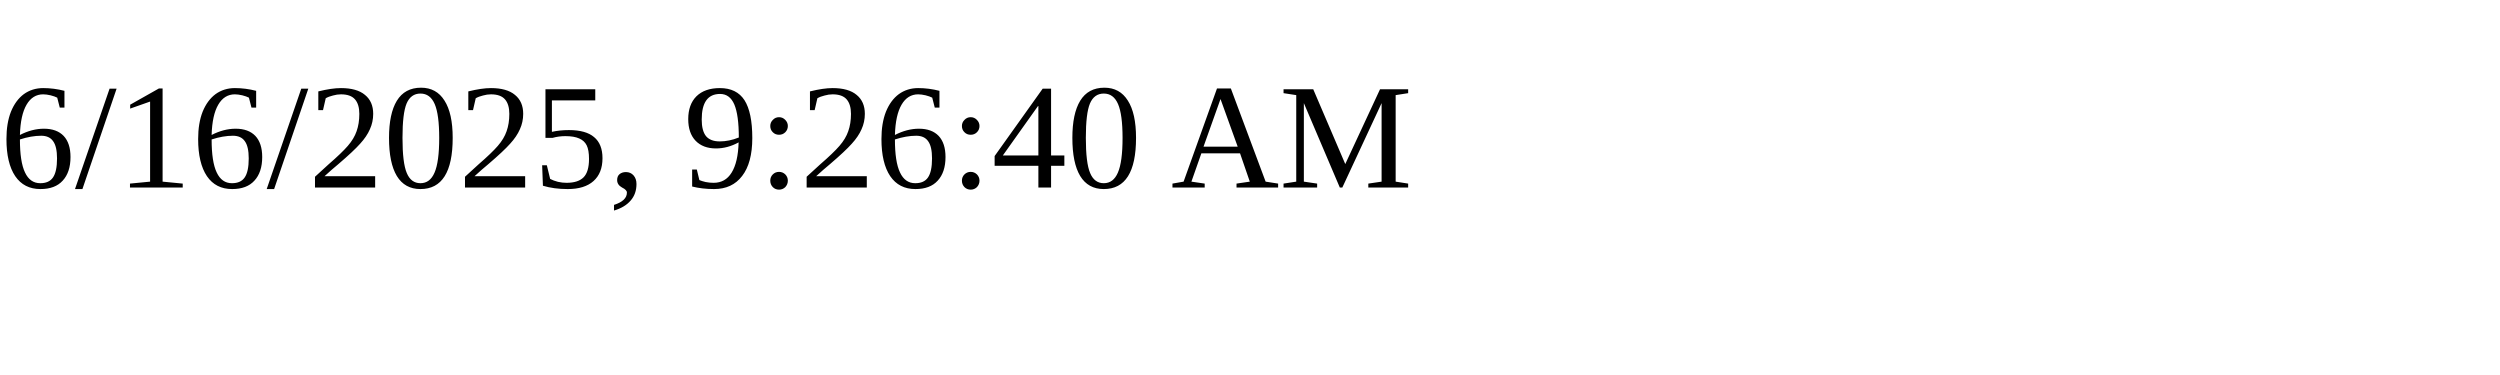
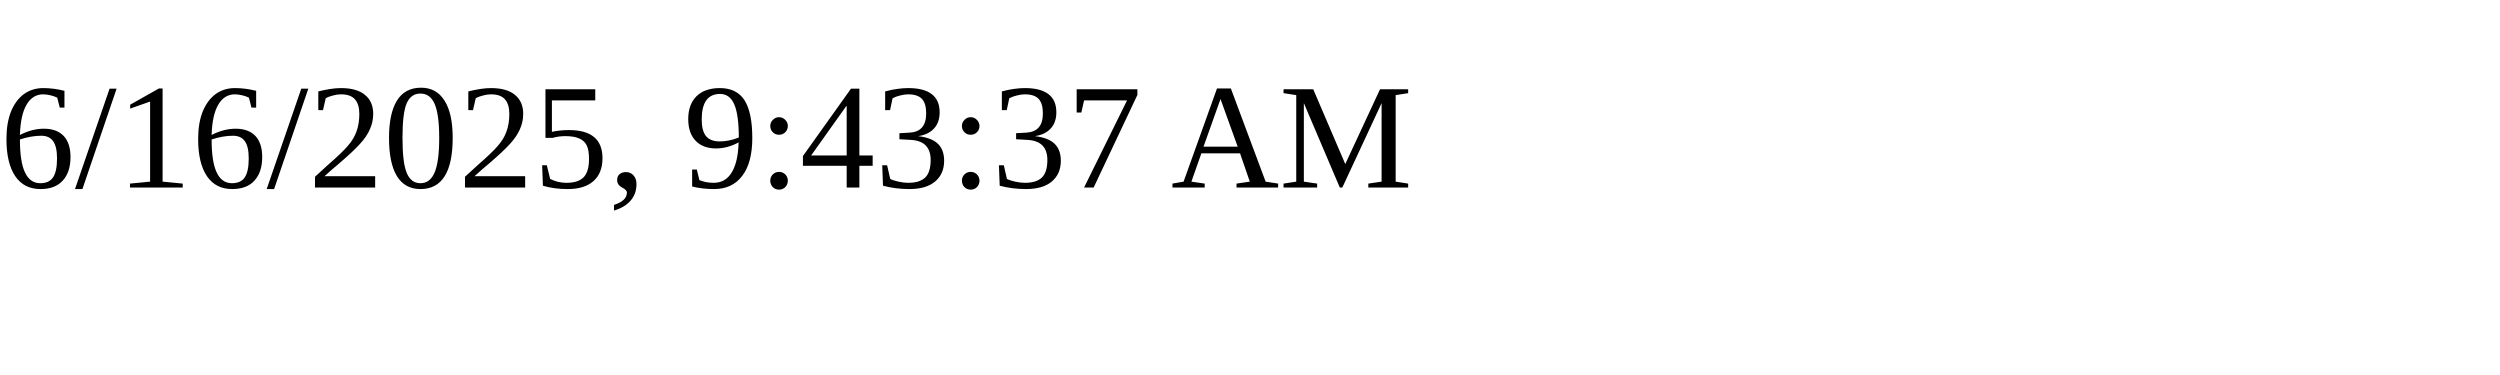
<svg xmlns="http://www.w3.org/2000/svg" height="30" width="200">
-   <text x="0" y="15">6/16/2025, 9:26:40 AM</text>
+   <text x="0" y="15">6/16/2025, 9:43:37 AM</text>
</svg>
